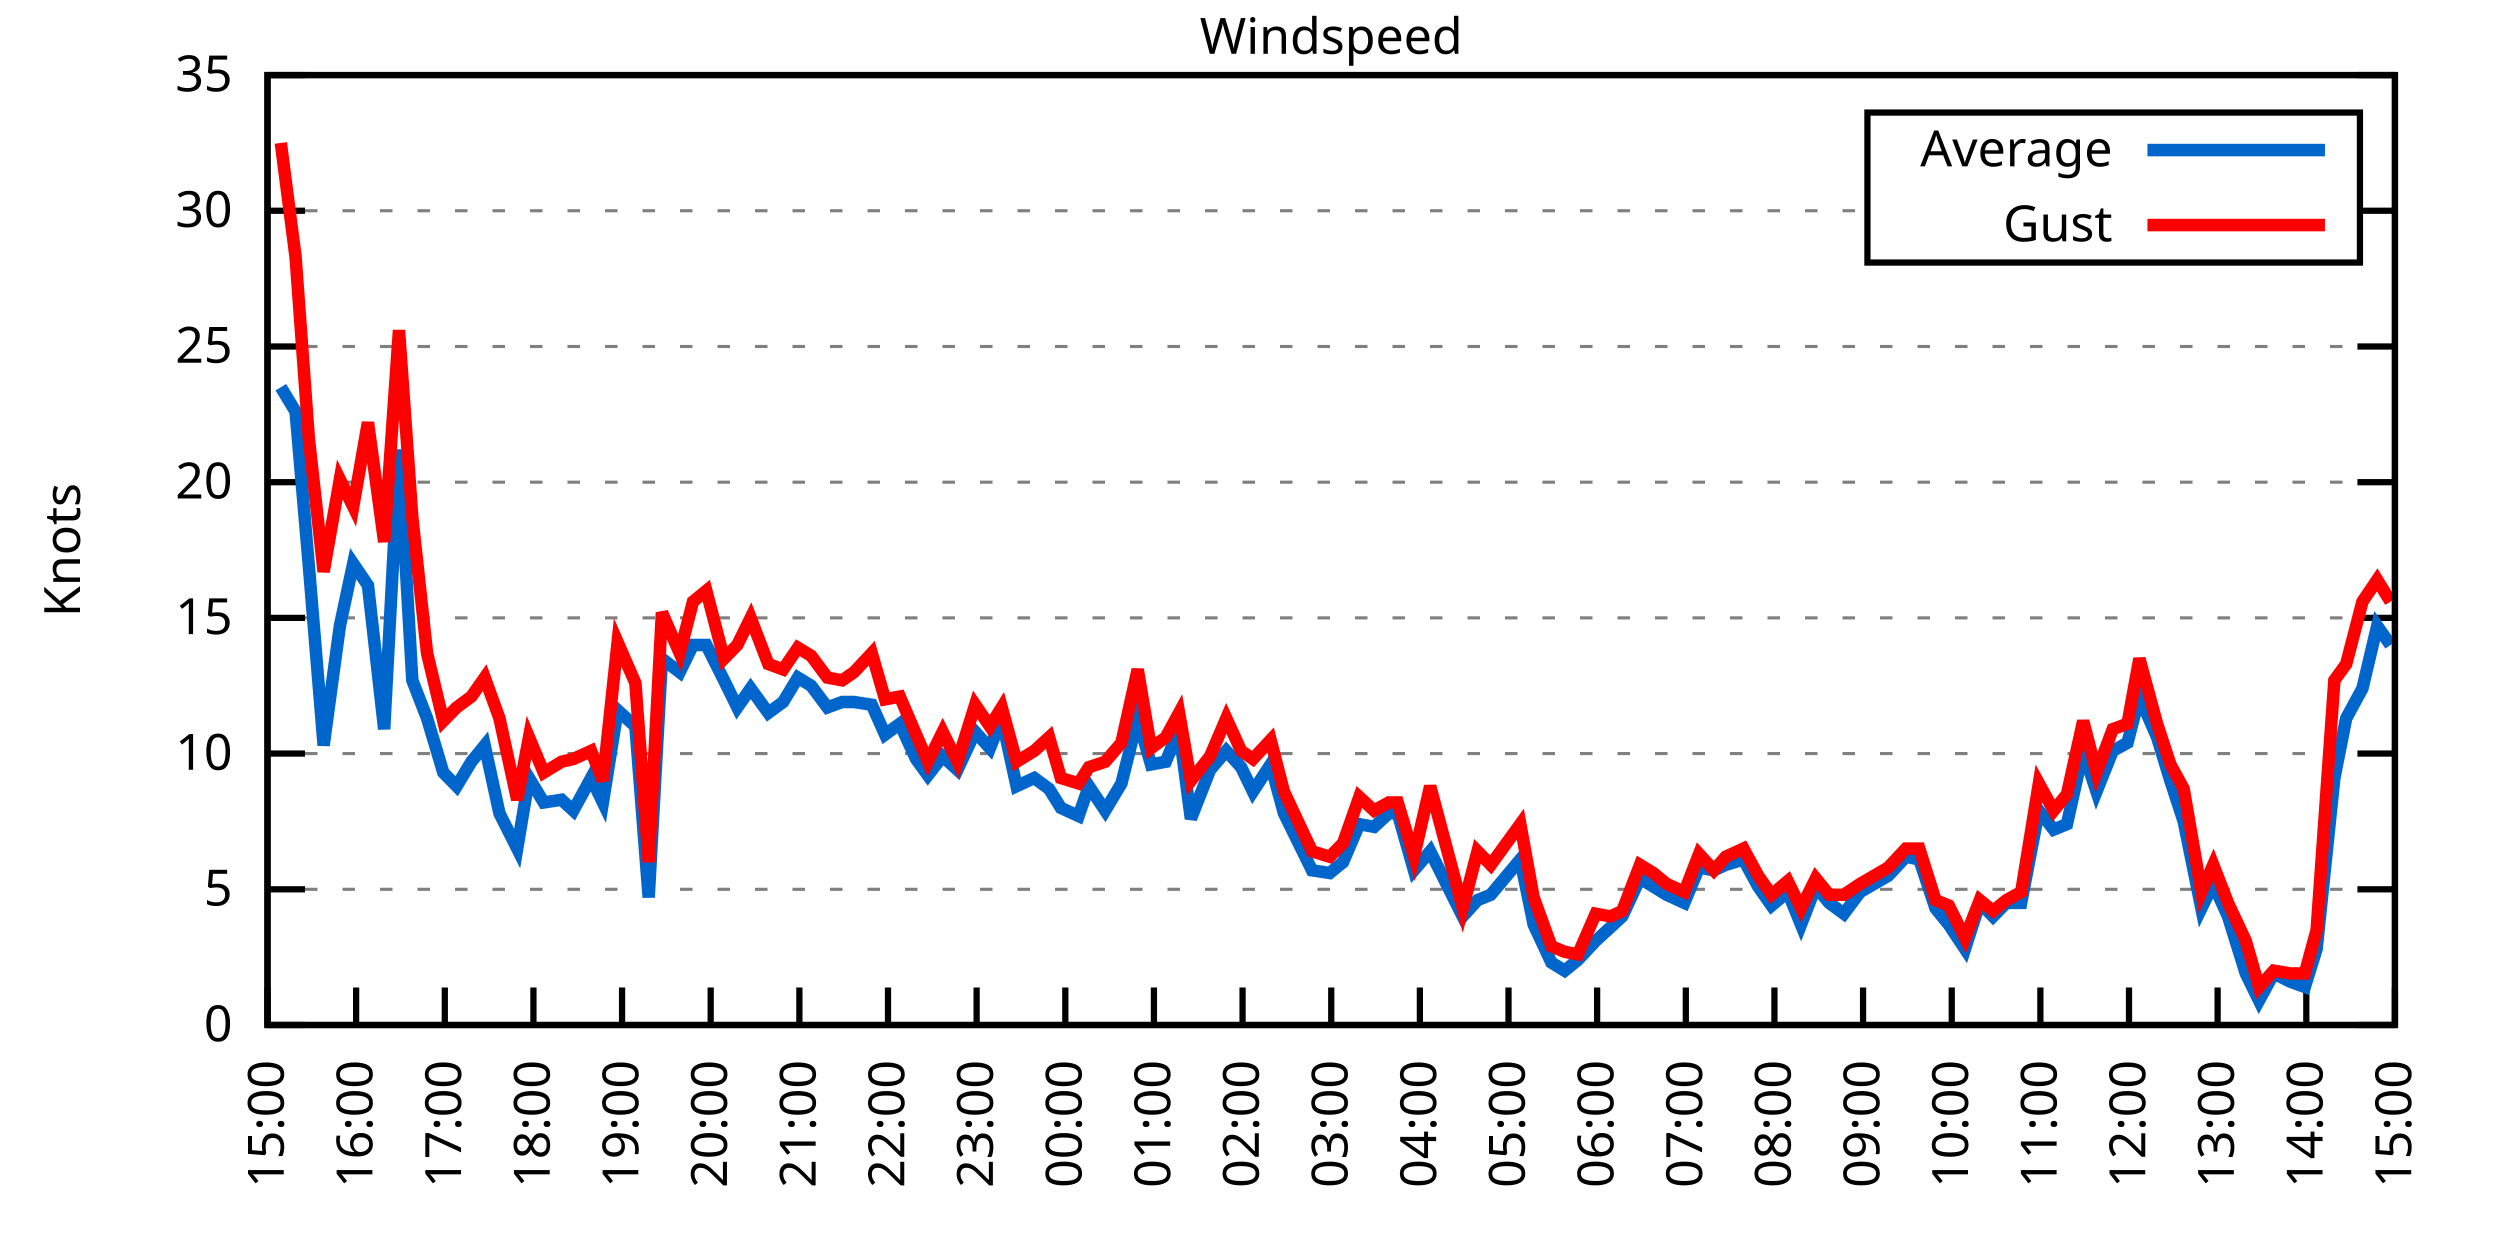
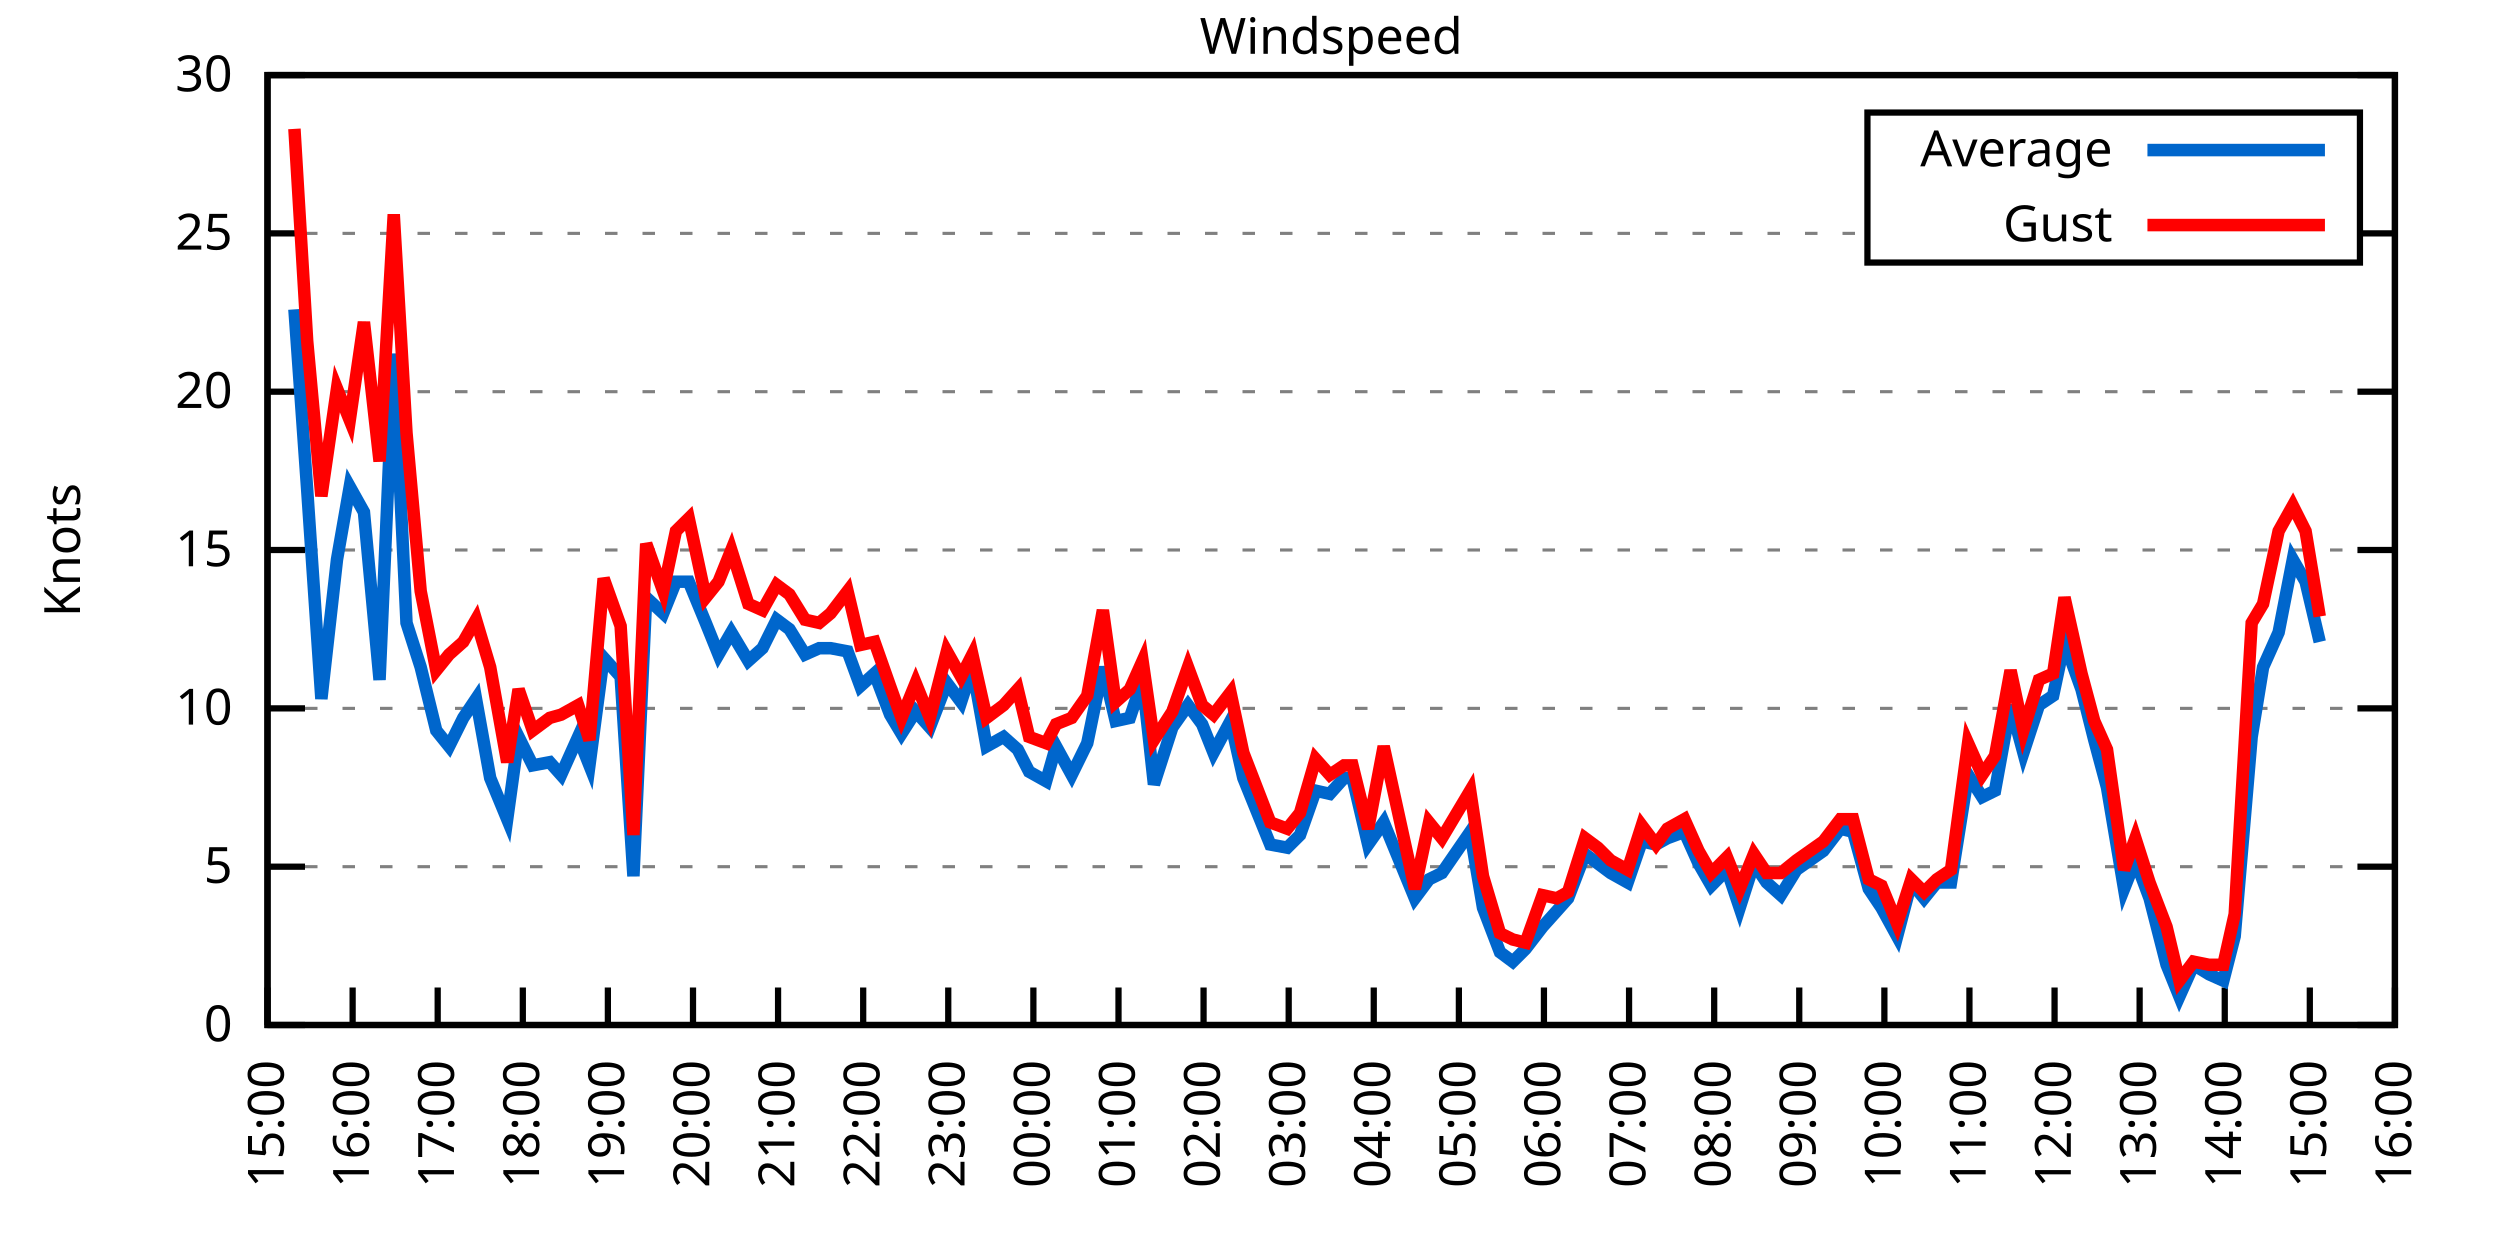
<svg xmlns="http://www.w3.org/2000/svg" xmlns:xlink="http://www.w3.org/1999/xlink" width="400" height="200" viewBox="0 0 400 200">
  <g id="gnuplot_canvas">
    <rect x="0" y="0" width="400" height="200" fill="none" />
    <defs>
      <circle id="gpDot" r="0.5" stroke-width="0.5" stroke="currentColor" />
      <path id="gpPt0" stroke-width="0.333" stroke="currentColor" d="M-1,0 h2 M0,-1 v2" />
      <path id="gpPt1" stroke-width="0.333" stroke="currentColor" d="M-1,-1 L1,1 M1,-1 L-1,1" />
      <path id="gpPt2" stroke-width="0.333" stroke="currentColor" d="M-1,0 L1,0 M0,-1 L0,1 M-1,-1 L1,1 M-1,1 L1,-1" />
      <rect id="gpPt3" stroke-width="0.333" stroke="currentColor" x="-1" y="-1" width="2" height="2" />
      <rect id="gpPt4" stroke-width="0.333" stroke="currentColor" fill="currentColor" x="-1" y="-1" width="2" height="2" />
      <circle id="gpPt5" stroke-width="0.333" stroke="currentColor" cx="0" cy="0" r="1" />
      <use xlink:href="#gpPt5" id="gpPt6" fill="currentColor" stroke="none" />
      <path id="gpPt7" stroke-width="0.333" stroke="currentColor" d="M0,-1.33 L-1.33,0.67 L1.33,0.67 z" />
      <use xlink:href="#gpPt7" id="gpPt8" fill="currentColor" stroke="none" />
      <use xlink:href="#gpPt7" id="gpPt9" stroke="currentColor" transform="rotate(180)" />
      <use xlink:href="#gpPt9" id="gpPt10" fill="currentColor" stroke="none" />
      <use xlink:href="#gpPt3" id="gpPt11" stroke="currentColor" transform="rotate(45)" />
      <use xlink:href="#gpPt11" id="gpPt12" fill="currentColor" stroke="none" />
      <path id="gpPt13" stroke-width="0.333" stroke="currentColor" d="M0,1.330 L1.265,0.411 L0.782,-1.067 L-0.782,-1.076 L-1.265,0.411 z" />
      <use xlink:href="#gpPt13" id="gpPt14" fill="currentColor" stroke="none" />
      <filter id="textbox" filterUnits="objectBoundingBox" x="0" y="0" height="1" width="1">
        <feFlood flood-color="white" flood-opacity="1" result="bgnd" />
        <feComposite in="SourceGraphic" in2="bgnd" operator="atop" />
      </filter>
      <filter id="greybox" filterUnits="objectBoundingBox" x="0" y="0" height="1" width="1">
        <feFlood flood-color="lightgrey" flood-opacity="1" result="grey" />
        <feComposite in="SourceGraphic" in2="grey" operator="atop" />
      </filter>
    </defs>
    <g fill="none" color="white" stroke="currentColor" stroke-width="1.00" stroke-linecap="butt" stroke-linejoin="miter">
</g>
    <g fill="none" color="black" stroke="currentColor" stroke-width="1.00" stroke-linecap="butt" stroke-linejoin="miter">
      <g stroke="none" shape-rendering="crispEdges">
        <polygon fill="rgb(255, 255, 255)" points="42.80,164.00 383.18,164.00 383.18,12.02 42.80,12.02 " />
      </g>
    </g>
    <g fill="none" color="black" stroke="currentColor" stroke-width="1.00" stroke-linecap="butt" stroke-linejoin="miter">
</g>
    <g fill="none" color="black" stroke="black" stroke-width="0.50" stroke-linecap="butt" stroke-linejoin="miter">
</g>
    <g fill="none" color="gray" stroke="currentColor" stroke-width="0.50" stroke-linecap="butt" stroke-linejoin="miter">
      <path stroke="gray" stroke-dasharray="2,4" class="gridline" d="M42.80,164.00 L383.19,164.00  " />
    </g>
    <g fill="none" color="gray" stroke="gray" stroke-width="1.00" stroke-linecap="butt" stroke-linejoin="miter">
</g>
    <g fill="none" color="black" stroke="currentColor" stroke-width="1.00" stroke-linecap="butt" stroke-linejoin="miter">
      <path stroke="black" d="M42.80,164.00 L48.80,164.00 M383.19,164.00 L377.19,164.00  " />
      <g transform="translate(37.20,166.60)" stroke="none" fill="black" font-family="Sans" font-size="8.00" text-anchor="end">
        <text>
          <tspan font-family="Sans"> 0</tspan>
        </text>
      </g>
    </g>
    <g fill="none" color="black" stroke="currentColor" stroke-width="1.00" stroke-linecap="butt" stroke-linejoin="miter">
</g>
    <g fill="none" color="black" stroke="black" stroke-width="0.50" stroke-linecap="butt" stroke-linejoin="miter">
</g>
    <g fill="none" color="gray" stroke="currentColor" stroke-width="0.50" stroke-linecap="butt" stroke-linejoin="miter">
-       <path stroke="gray" stroke-dasharray="2,4" class="gridline" d="M42.80,142.29 L383.19,142.29  " />
-     </g>
-     <g fill="none" color="gray" stroke="gray" stroke-width="1.00" stroke-linecap="butt" stroke-linejoin="miter">
- </g>
-     <g fill="none" color="black" stroke="currentColor" stroke-width="1.00" stroke-linecap="butt" stroke-linejoin="miter">
-       <path stroke="black" d="M42.80,142.29 L48.80,142.29 M383.19,142.29 L377.19,142.29  " />
-       <g transform="translate(37.20,144.89)" stroke="none" fill="black" font-family="Sans" font-size="8.00" text-anchor="end">
+       <path stroke="gray" stroke-dasharray="2,4" class="gridline" d="M42.80,138.67 L383.19,138.67  " />
+     </g>
+     <g fill="none" color="gray" stroke="gray" stroke-width="1.00" stroke-linecap="butt" stroke-linejoin="miter">
+ </g>
+     <g fill="none" color="black" stroke="currentColor" stroke-width="1.00" stroke-linecap="butt" stroke-linejoin="miter">
+       <path stroke="black" d="M42.80,138.67 L48.80,138.67 M383.19,138.67 L377.19,138.67  " />
+       <g transform="translate(37.20,141.27)" stroke="none" fill="black" font-family="Sans" font-size="8.00" text-anchor="end">
        <text>
          <tspan font-family="Sans"> 5</tspan>
        </text>
      </g>
    </g>
    <g fill="none" color="black" stroke="currentColor" stroke-width="1.00" stroke-linecap="butt" stroke-linejoin="miter">
</g>
    <g fill="none" color="black" stroke="black" stroke-width="0.50" stroke-linecap="butt" stroke-linejoin="miter">
</g>
    <g fill="none" color="gray" stroke="currentColor" stroke-width="0.50" stroke-linecap="butt" stroke-linejoin="miter">
-       <path stroke="gray" stroke-dasharray="2,4" class="gridline" d="M42.80,120.57 L383.19,120.57  " />
-     </g>
-     <g fill="none" color="gray" stroke="gray" stroke-width="1.00" stroke-linecap="butt" stroke-linejoin="miter">
- </g>
-     <g fill="none" color="black" stroke="currentColor" stroke-width="1.00" stroke-linecap="butt" stroke-linejoin="miter">
-       <path stroke="black" d="M42.80,120.57 L48.80,120.57 M383.19,120.57 L377.19,120.57  " />
-       <g transform="translate(37.20,123.17)" stroke="none" fill="black" font-family="Sans" font-size="8.00" text-anchor="end">
+       <path stroke="gray" stroke-dasharray="2,4" class="gridline" d="M42.80,113.34 L383.19,113.34  " />
+     </g>
+     <g fill="none" color="gray" stroke="gray" stroke-width="1.00" stroke-linecap="butt" stroke-linejoin="miter">
+ </g>
+     <g fill="none" color="black" stroke="currentColor" stroke-width="1.00" stroke-linecap="butt" stroke-linejoin="miter">
+       <path stroke="black" d="M42.80,113.34 L48.80,113.34 M383.19,113.34 L377.19,113.34  " />
+       <g transform="translate(37.20,115.94)" stroke="none" fill="black" font-family="Sans" font-size="8.00" text-anchor="end">
        <text>
          <tspan font-family="Sans"> 10</tspan>
        </text>
      </g>
    </g>
    <g fill="none" color="black" stroke="currentColor" stroke-width="1.00" stroke-linecap="butt" stroke-linejoin="miter">
</g>
    <g fill="none" color="black" stroke="black" stroke-width="0.50" stroke-linecap="butt" stroke-linejoin="miter">
</g>
    <g fill="none" color="gray" stroke="currentColor" stroke-width="0.50" stroke-linecap="butt" stroke-linejoin="miter">
-       <path stroke="gray" stroke-dasharray="2,4" class="gridline" d="M42.80,98.86 L383.19,98.86  " />
-     </g>
-     <g fill="none" color="gray" stroke="gray" stroke-width="1.00" stroke-linecap="butt" stroke-linejoin="miter">
- </g>
-     <g fill="none" color="black" stroke="currentColor" stroke-width="1.00" stroke-linecap="butt" stroke-linejoin="miter">
-       <path stroke="black" d="M42.80,98.86 L48.80,98.86 M383.19,98.86 L377.19,98.86  " />
-       <g transform="translate(37.20,101.46)" stroke="none" fill="black" font-family="Sans" font-size="8.00" text-anchor="end">
+       <path stroke="gray" stroke-dasharray="2,4" class="gridline" d="M42.80,88.00 L383.19,88.00  " />
+     </g>
+     <g fill="none" color="gray" stroke="gray" stroke-width="1.00" stroke-linecap="butt" stroke-linejoin="miter">
+ </g>
+     <g fill="none" color="black" stroke="currentColor" stroke-width="1.00" stroke-linecap="butt" stroke-linejoin="miter">
+       <path stroke="black" d="M42.80,88.00 L48.80,88.00 M383.19,88.00 L377.19,88.00  " />
+       <g transform="translate(37.20,90.60)" stroke="none" fill="black" font-family="Sans" font-size="8.00" text-anchor="end">
        <text>
          <tspan font-family="Sans"> 15</tspan>
        </text>
      </g>
    </g>
    <g fill="none" color="black" stroke="currentColor" stroke-width="1.00" stroke-linecap="butt" stroke-linejoin="miter">
</g>
    <g fill="none" color="black" stroke="black" stroke-width="0.50" stroke-linecap="butt" stroke-linejoin="miter">
</g>
    <g fill="none" color="gray" stroke="currentColor" stroke-width="0.50" stroke-linecap="butt" stroke-linejoin="miter">
-       <path stroke="gray" stroke-dasharray="2,4" class="gridline" d="M42.80,77.15 L383.19,77.15  " />
-     </g>
-     <g fill="none" color="gray" stroke="gray" stroke-width="1.00" stroke-linecap="butt" stroke-linejoin="miter">
- </g>
-     <g fill="none" color="black" stroke="currentColor" stroke-width="1.00" stroke-linecap="butt" stroke-linejoin="miter">
-       <path stroke="black" d="M42.80,77.15 L48.80,77.15 M383.19,77.15 L377.19,77.15  " />
-       <g transform="translate(37.20,79.75)" stroke="none" fill="black" font-family="Sans" font-size="8.00" text-anchor="end">
+       <path stroke="gray" stroke-dasharray="2,4" class="gridline" d="M42.80,62.67 L383.19,62.67  " />
+     </g>
+     <g fill="none" color="gray" stroke="gray" stroke-width="1.00" stroke-linecap="butt" stroke-linejoin="miter">
+ </g>
+     <g fill="none" color="black" stroke="currentColor" stroke-width="1.00" stroke-linecap="butt" stroke-linejoin="miter">
+       <path stroke="black" d="M42.80,62.67 L48.80,62.67 M383.19,62.67 L377.19,62.67  " />
+       <g transform="translate(37.20,65.27)" stroke="none" fill="black" font-family="Sans" font-size="8.00" text-anchor="end">
        <text>
          <tspan font-family="Sans"> 20</tspan>
        </text>
      </g>
    </g>
    <g fill="none" color="black" stroke="currentColor" stroke-width="1.00" stroke-linecap="butt" stroke-linejoin="miter">
</g>
    <g fill="none" color="black" stroke="black" stroke-width="0.50" stroke-linecap="butt" stroke-linejoin="miter">
</g>
    <g fill="none" color="gray" stroke="currentColor" stroke-width="0.50" stroke-linecap="butt" stroke-linejoin="miter">
-       <path stroke="gray" stroke-dasharray="2,4" class="gridline" d="M42.80,55.44 L383.19,55.44  " />
-     </g>
-     <g fill="none" color="gray" stroke="gray" stroke-width="1.00" stroke-linecap="butt" stroke-linejoin="miter">
- </g>
-     <g fill="none" color="black" stroke="currentColor" stroke-width="1.00" stroke-linecap="butt" stroke-linejoin="miter">
-       <path stroke="black" d="M42.80,55.44 L48.80,55.44 M383.19,55.44 L377.19,55.44  " />
-       <g transform="translate(37.20,58.04)" stroke="none" fill="black" font-family="Sans" font-size="8.00" text-anchor="end">
+       <path stroke="gray" stroke-dasharray="2,4" class="gridline" d="M42.80,37.34 L298.79,37.34 M377.59,37.34 L383.19,37.34  " />
+     </g>
+     <g fill="none" color="gray" stroke="gray" stroke-width="1.00" stroke-linecap="butt" stroke-linejoin="miter">
+ </g>
+     <g fill="none" color="black" stroke="currentColor" stroke-width="1.00" stroke-linecap="butt" stroke-linejoin="miter">
+       <path stroke="black" d="M42.80,37.34 L48.80,37.34 M383.19,37.34 L377.19,37.34  " />
+       <g transform="translate(37.20,39.94)" stroke="none" fill="black" font-family="Sans" font-size="8.00" text-anchor="end">
        <text>
          <tspan font-family="Sans"> 25</tspan>
-         </text>
-       </g>
-     </g>
-     <g fill="none" color="black" stroke="currentColor" stroke-width="1.00" stroke-linecap="butt" stroke-linejoin="miter">
- </g>
-     <g fill="none" color="black" stroke="black" stroke-width="0.50" stroke-linecap="butt" stroke-linejoin="miter">
- </g>
-     <g fill="none" color="gray" stroke="currentColor" stroke-width="0.50" stroke-linecap="butt" stroke-linejoin="miter">
-       <path stroke="gray" stroke-dasharray="2,4" class="gridline" d="M42.80,33.72 L298.79,33.72 M377.59,33.72 L383.19,33.72  " />
-     </g>
-     <g fill="none" color="gray" stroke="gray" stroke-width="1.00" stroke-linecap="butt" stroke-linejoin="miter">
- </g>
-     <g fill="none" color="black" stroke="currentColor" stroke-width="1.00" stroke-linecap="butt" stroke-linejoin="miter">
-       <path stroke="black" d="M42.80,33.72 L48.80,33.72 M383.19,33.72 L377.19,33.72  " />
-       <g transform="translate(37.20,36.32)" stroke="none" fill="black" font-family="Sans" font-size="8.00" text-anchor="end">
-         <text>
-           <tspan font-family="Sans"> 30</tspan>
        </text>
      </g>
    </g>
    <g fill="none" color="black" stroke="currentColor" stroke-width="1.00" stroke-linecap="butt" stroke-linejoin="miter">
</g>
    <g fill="none" color="black" stroke="black" stroke-width="0.50" stroke-linecap="butt" stroke-linejoin="miter">
</g>
    <g fill="none" color="gray" stroke="currentColor" stroke-width="0.50" stroke-linecap="butt" stroke-linejoin="miter">
      <path stroke="gray" stroke-dasharray="2,4" class="gridline" d="M42.80,12.01 L383.19,12.01  " />
    </g>
    <g fill="none" color="gray" stroke="gray" stroke-width="1.00" stroke-linecap="butt" stroke-linejoin="miter">
</g>
    <g fill="none" color="black" stroke="currentColor" stroke-width="1.00" stroke-linecap="butt" stroke-linejoin="miter">
      <path stroke="black" d="M42.80,12.01 L48.80,12.01 M383.19,12.01 L377.19,12.01  " />
      <g transform="translate(37.20,14.61)" stroke="none" fill="black" font-family="Sans" font-size="8.00" text-anchor="end">
        <text>
-           <tspan font-family="Sans"> 35</tspan>
+           <tspan font-family="Sans"> 30</tspan>
        </text>
      </g>
    </g>
    <g fill="none" color="black" stroke="currentColor" stroke-width="1.00" stroke-linecap="butt" stroke-linejoin="miter">
      <path stroke="black" d="M42.80,164.00 L42.80,158.00  " />
      <g transform="translate(45.40,169.60) rotate(270.00)" stroke="none" fill="black" font-family="Sans" font-size="8.00" text-anchor="end">
        <text>
          <tspan font-family="Sans">15:00</tspan>
        </text>
      </g>
    </g>
    <g fill="none" color="black" stroke="currentColor" stroke-width="1.00" stroke-linecap="butt" stroke-linejoin="miter">
-       <path stroke="black" d="M56.98,164.00 L56.98,158.00  " />
-       <g transform="translate(59.58,169.60) rotate(270.00)" stroke="none" fill="black" font-family="Sans" font-size="8.00" text-anchor="end">
+       <path stroke="black" d="M56.42,164.00 L56.42,158.00  " />
+       <g transform="translate(59.02,169.60) rotate(270.00)" stroke="none" fill="black" font-family="Sans" font-size="8.00" text-anchor="end">
        <text>
          <tspan font-family="Sans">16:00</tspan>
        </text>
      </g>
    </g>
    <g fill="none" color="black" stroke="currentColor" stroke-width="1.00" stroke-linecap="butt" stroke-linejoin="miter">
-       <path stroke="black" d="M71.17,164.00 L71.17,158.00  " />
-       <g transform="translate(73.77,169.60) rotate(270.00)" stroke="none" fill="black" font-family="Sans" font-size="8.00" text-anchor="end">
+       <path stroke="black" d="M70.03,164.00 L70.03,158.00  " />
+       <g transform="translate(72.63,169.60) rotate(270.00)" stroke="none" fill="black" font-family="Sans" font-size="8.00" text-anchor="end">
        <text>
          <tspan font-family="Sans">17:00</tspan>
        </text>
      </g>
    </g>
    <g fill="none" color="black" stroke="currentColor" stroke-width="1.00" stroke-linecap="butt" stroke-linejoin="miter">
-       <path stroke="black" d="M85.35,164.00 L85.35,158.00  " />
-       <g transform="translate(87.95,169.60) rotate(270.00)" stroke="none" fill="black" font-family="Sans" font-size="8.00" text-anchor="end">
+       <path stroke="black" d="M83.65,164.00 L83.65,158.00  " />
+       <g transform="translate(86.25,169.60) rotate(270.00)" stroke="none" fill="black" font-family="Sans" font-size="8.00" text-anchor="end">
        <text>
          <tspan font-family="Sans">18:00</tspan>
        </text>
      </g>
    </g>
    <g fill="none" color="black" stroke="currentColor" stroke-width="1.00" stroke-linecap="butt" stroke-linejoin="miter">
-       <path stroke="black" d="M99.53,164.00 L99.53,158.00  " />
-       <g transform="translate(102.13,169.60) rotate(270.00)" stroke="none" fill="black" font-family="Sans" font-size="8.00" text-anchor="end">
+       <path stroke="black" d="M97.26,164.00 L97.26,158.00  " />
+       <g transform="translate(99.86,169.60) rotate(270.00)" stroke="none" fill="black" font-family="Sans" font-size="8.00" text-anchor="end">
        <text>
          <tspan font-family="Sans">19:00</tspan>
        </text>
      </g>
    </g>
    <g fill="none" color="black" stroke="currentColor" stroke-width="1.00" stroke-linecap="butt" stroke-linejoin="miter">
-       <path stroke="black" d="M113.71,164.00 L113.71,158.00  " />
-       <g transform="translate(116.31,169.60) rotate(270.00)" stroke="none" fill="black" font-family="Sans" font-size="8.00" text-anchor="end">
+       <path stroke="black" d="M110.88,164.00 L110.88,158.00  " />
+       <g transform="translate(113.48,169.60) rotate(270.00)" stroke="none" fill="black" font-family="Sans" font-size="8.00" text-anchor="end">
        <text>
          <tspan font-family="Sans">20:00</tspan>
        </text>
      </g>
    </g>
    <g fill="none" color="black" stroke="currentColor" stroke-width="1.00" stroke-linecap="butt" stroke-linejoin="miter">
-       <path stroke="black" d="M127.90,164.00 L127.90,158.00  " />
-       <g transform="translate(130.50,169.60) rotate(270.00)" stroke="none" fill="black" font-family="Sans" font-size="8.00" text-anchor="end">
+       <path stroke="black" d="M124.49,164.00 L124.49,158.00  " />
+       <g transform="translate(127.09,169.60) rotate(270.00)" stroke="none" fill="black" font-family="Sans" font-size="8.00" text-anchor="end">
        <text>
          <tspan font-family="Sans">21:00</tspan>
        </text>
      </g>
    </g>
    <g fill="none" color="black" stroke="currentColor" stroke-width="1.00" stroke-linecap="butt" stroke-linejoin="miter">
-       <path stroke="black" d="M142.08,164.00 L142.08,158.00  " />
-       <g transform="translate(144.68,169.60) rotate(270.00)" stroke="none" fill="black" font-family="Sans" font-size="8.00" text-anchor="end">
+       <path stroke="black" d="M138.11,164.00 L138.11,158.00  " />
+       <g transform="translate(140.71,169.60) rotate(270.00)" stroke="none" fill="black" font-family="Sans" font-size="8.00" text-anchor="end">
        <text>
          <tspan font-family="Sans">22:00</tspan>
        </text>
      </g>
    </g>
    <g fill="none" color="black" stroke="currentColor" stroke-width="1.00" stroke-linecap="butt" stroke-linejoin="miter">
-       <path stroke="black" d="M156.26,164.00 L156.26,158.00  " />
-       <g transform="translate(158.86,169.60) rotate(270.00)" stroke="none" fill="black" font-family="Sans" font-size="8.00" text-anchor="end">
+       <path stroke="black" d="M151.72,164.00 L151.72,158.00  " />
+       <g transform="translate(154.32,169.60) rotate(270.00)" stroke="none" fill="black" font-family="Sans" font-size="8.00" text-anchor="end">
        <text>
          <tspan font-family="Sans">23:00</tspan>
        </text>
      </g>
    </g>
    <g fill="none" color="black" stroke="currentColor" stroke-width="1.00" stroke-linecap="butt" stroke-linejoin="miter">
-       <path stroke="black" d="M170.45,164.00 L170.45,158.00  " />
-       <g transform="translate(173.05,169.60) rotate(270.00)" stroke="none" fill="black" font-family="Sans" font-size="8.00" text-anchor="end">
+       <path stroke="black" d="M165.34,164.00 L165.34,158.00  " />
+       <g transform="translate(167.94,169.60) rotate(270.00)" stroke="none" fill="black" font-family="Sans" font-size="8.00" text-anchor="end">
        <text>
          <tspan font-family="Sans">00:00</tspan>
        </text>
      </g>
    </g>
    <g fill="none" color="black" stroke="currentColor" stroke-width="1.00" stroke-linecap="butt" stroke-linejoin="miter">
-       <path stroke="black" d="M184.63,164.00 L184.63,158.00  " />
-       <g transform="translate(187.23,169.60) rotate(270.00)" stroke="none" fill="black" font-family="Sans" font-size="8.00" text-anchor="end">
+       <path stroke="black" d="M178.96,164.00 L178.96,158.00  " />
+       <g transform="translate(181.56,169.60) rotate(270.00)" stroke="none" fill="black" font-family="Sans" font-size="8.00" text-anchor="end">
        <text>
          <tspan font-family="Sans">01:00</tspan>
        </text>
      </g>
    </g>
    <g fill="none" color="black" stroke="currentColor" stroke-width="1.00" stroke-linecap="butt" stroke-linejoin="miter">
-       <path stroke="black" d="M198.81,164.00 L198.81,158.00  " />
-       <g transform="translate(201.41,169.60) rotate(270.00)" stroke="none" fill="black" font-family="Sans" font-size="8.00" text-anchor="end">
+       <path stroke="black" d="M192.57,164.00 L192.57,158.00  " />
+       <g transform="translate(195.17,169.60) rotate(270.00)" stroke="none" fill="black" font-family="Sans" font-size="8.00" text-anchor="end">
        <text>
          <tspan font-family="Sans">02:00</tspan>
        </text>
      </g>
    </g>
    <g fill="none" color="black" stroke="currentColor" stroke-width="1.00" stroke-linecap="butt" stroke-linejoin="miter">
-       <path stroke="black" d="M213.00,164.00 L213.00,158.00  " />
-       <g transform="translate(215.60,169.60) rotate(270.00)" stroke="none" fill="black" font-family="Sans" font-size="8.00" text-anchor="end">
+       <path stroke="black" d="M206.19,164.00 L206.19,158.00  " />
+       <g transform="translate(208.79,169.60) rotate(270.00)" stroke="none" fill="black" font-family="Sans" font-size="8.00" text-anchor="end">
        <text>
          <tspan font-family="Sans">03:00</tspan>
        </text>
      </g>
    </g>
    <g fill="none" color="black" stroke="currentColor" stroke-width="1.00" stroke-linecap="butt" stroke-linejoin="miter">
-       <path stroke="black" d="M227.18,164.00 L227.18,158.00  " />
-       <g transform="translate(229.78,169.60) rotate(270.00)" stroke="none" fill="black" font-family="Sans" font-size="8.00" text-anchor="end">
+       <path stroke="black" d="M219.80,164.00 L219.80,158.00  " />
+       <g transform="translate(222.40,169.60) rotate(270.00)" stroke="none" fill="black" font-family="Sans" font-size="8.00" text-anchor="end">
        <text>
          <tspan font-family="Sans">04:00</tspan>
        </text>
      </g>
    </g>
    <g fill="none" color="black" stroke="currentColor" stroke-width="1.00" stroke-linecap="butt" stroke-linejoin="miter">
-       <path stroke="black" d="M241.36,164.00 L241.36,158.00  " />
-       <g transform="translate(243.96,169.60) rotate(270.00)" stroke="none" fill="black" font-family="Sans" font-size="8.00" text-anchor="end">
+       <path stroke="black" d="M233.42,164.00 L233.42,158.00  " />
+       <g transform="translate(236.02,169.60) rotate(270.00)" stroke="none" fill="black" font-family="Sans" font-size="8.00" text-anchor="end">
        <text>
          <tspan font-family="Sans">05:00</tspan>
        </text>
      </g>
    </g>
    <g fill="none" color="black" stroke="currentColor" stroke-width="1.00" stroke-linecap="butt" stroke-linejoin="miter">
-       <path stroke="black" d="M255.54,164.00 L255.54,158.00  " />
-       <g transform="translate(258.14,169.60) rotate(270.00)" stroke="none" fill="black" font-family="Sans" font-size="8.00" text-anchor="end">
+       <path stroke="black" d="M247.03,164.00 L247.03,158.00  " />
+       <g transform="translate(249.63,169.60) rotate(270.00)" stroke="none" fill="black" font-family="Sans" font-size="8.00" text-anchor="end">
        <text>
          <tspan font-family="Sans">06:00</tspan>
        </text>
      </g>
    </g>
    <g fill="none" color="black" stroke="currentColor" stroke-width="1.00" stroke-linecap="butt" stroke-linejoin="miter">
-       <path stroke="black" d="M269.73,164.00 L269.73,158.00  " />
-       <g transform="translate(272.33,169.60) rotate(270.00)" stroke="none" fill="black" font-family="Sans" font-size="8.00" text-anchor="end">
+       <path stroke="black" d="M260.65,164.00 L260.65,158.00  " />
+       <g transform="translate(263.25,169.60) rotate(270.00)" stroke="none" fill="black" font-family="Sans" font-size="8.00" text-anchor="end">
        <text>
          <tspan font-family="Sans">07:00</tspan>
        </text>
      </g>
    </g>
    <g fill="none" color="black" stroke="currentColor" stroke-width="1.00" stroke-linecap="butt" stroke-linejoin="miter">
-       <path stroke="black" d="M283.91,164.00 L283.91,158.00  " />
-       <g transform="translate(286.51,169.60) rotate(270.00)" stroke="none" fill="black" font-family="Sans" font-size="8.00" text-anchor="end">
+       <path stroke="black" d="M274.27,164.00 L274.27,158.00  " />
+       <g transform="translate(276.87,169.60) rotate(270.00)" stroke="none" fill="black" font-family="Sans" font-size="8.00" text-anchor="end">
        <text>
          <tspan font-family="Sans">08:00</tspan>
        </text>
      </g>
    </g>
    <g fill="none" color="black" stroke="currentColor" stroke-width="1.00" stroke-linecap="butt" stroke-linejoin="miter">
-       <path stroke="black" d="M298.09,164.00 L298.09,158.00  " />
-       <g transform="translate(300.69,169.60) rotate(270.00)" stroke="none" fill="black" font-family="Sans" font-size="8.00" text-anchor="end">
+       <path stroke="black" d="M287.88,164.00 L287.88,158.00  " />
+       <g transform="translate(290.48,169.60) rotate(270.00)" stroke="none" fill="black" font-family="Sans" font-size="8.00" text-anchor="end">
        <text>
          <tspan font-family="Sans">09:00</tspan>
        </text>
      </g>
    </g>
    <g fill="none" color="black" stroke="currentColor" stroke-width="1.00" stroke-linecap="butt" stroke-linejoin="miter">
-       <path stroke="black" d="M312.28,164.00 L312.28,158.00  " />
-       <g transform="translate(314.88,169.60) rotate(270.00)" stroke="none" fill="black" font-family="Sans" font-size="8.00" text-anchor="end">
+       <path stroke="black" d="M301.50,164.00 L301.50,158.00  " />
+       <g transform="translate(304.10,169.60) rotate(270.00)" stroke="none" fill="black" font-family="Sans" font-size="8.00" text-anchor="end">
        <text>
          <tspan font-family="Sans">10:00</tspan>
        </text>
      </g>
    </g>
    <g fill="none" color="black" stroke="currentColor" stroke-width="1.00" stroke-linecap="butt" stroke-linejoin="miter">
-       <path stroke="black" d="M326.46,164.00 L326.46,158.00  " />
-       <g transform="translate(329.06,169.60) rotate(270.00)" stroke="none" fill="black" font-family="Sans" font-size="8.00" text-anchor="end">
+       <path stroke="black" d="M315.11,164.00 L315.11,158.00  " />
+       <g transform="translate(317.71,169.60) rotate(270.00)" stroke="none" fill="black" font-family="Sans" font-size="8.00" text-anchor="end">
        <text>
          <tspan font-family="Sans">11:00</tspan>
        </text>
      </g>
    </g>
    <g fill="none" color="black" stroke="currentColor" stroke-width="1.00" stroke-linecap="butt" stroke-linejoin="miter">
-       <path stroke="black" d="M340.64,164.00 L340.64,158.00  " />
-       <g transform="translate(343.24,169.60) rotate(270.00)" stroke="none" fill="black" font-family="Sans" font-size="8.00" text-anchor="end">
+       <path stroke="black" d="M328.73,164.00 L328.73,158.00  " />
+       <g transform="translate(331.33,169.60) rotate(270.00)" stroke="none" fill="black" font-family="Sans" font-size="8.00" text-anchor="end">
        <text>
          <tspan font-family="Sans">12:00</tspan>
        </text>
      </g>
    </g>
    <g fill="none" color="black" stroke="currentColor" stroke-width="1.00" stroke-linecap="butt" stroke-linejoin="miter">
-       <path stroke="black" d="M354.82,164.00 L354.82,158.00  " />
-       <g transform="translate(357.42,169.60) rotate(270.00)" stroke="none" fill="black" font-family="Sans" font-size="8.00" text-anchor="end">
+       <path stroke="black" d="M342.34,164.00 L342.34,158.00  " />
+       <g transform="translate(344.94,169.60) rotate(270.00)" stroke="none" fill="black" font-family="Sans" font-size="8.00" text-anchor="end">
        <text>
          <tspan font-family="Sans">13:00</tspan>
        </text>
      </g>
    </g>
    <g fill="none" color="black" stroke="currentColor" stroke-width="1.00" stroke-linecap="butt" stroke-linejoin="miter">
-       <path stroke="black" d="M369.01,164.00 L369.01,158.00  " />
-       <g transform="translate(371.61,169.60) rotate(270.00)" stroke="none" fill="black" font-family="Sans" font-size="8.00" text-anchor="end">
+       <path stroke="black" d="M355.96,164.00 L355.96,158.00  " />
+       <g transform="translate(358.56,169.60) rotate(270.00)" stroke="none" fill="black" font-family="Sans" font-size="8.00" text-anchor="end">
        <text>
          <tspan font-family="Sans">14:00</tspan>
+         </text>
+       </g>
+     </g>
+     <g fill="none" color="black" stroke="currentColor" stroke-width="1.00" stroke-linecap="butt" stroke-linejoin="miter">
+       <path stroke="black" d="M369.57,164.00 L369.57,158.00  " />
+       <g transform="translate(372.17,169.60) rotate(270.00)" stroke="none" fill="black" font-family="Sans" font-size="8.00" text-anchor="end">
+         <text>
+           <tspan font-family="Sans">15:00</tspan>
        </text>
      </g>
    </g>
    <g fill="none" color="black" stroke="currentColor" stroke-width="1.00" stroke-linecap="butt" stroke-linejoin="miter">
      <path stroke="black" d="M383.19,164.00 L383.19,158.00  " />
      <g transform="translate(385.79,169.60) rotate(270.00)" stroke="none" fill="black" font-family="Sans" font-size="8.00" text-anchor="end">
        <text>
-           <tspan font-family="Sans">15:00</tspan>
+           <tspan font-family="Sans">16:00</tspan>
        </text>
      </g>
    </g>
    <g fill="none" color="black" stroke="currentColor" stroke-width="1.00" stroke-linecap="butt" stroke-linejoin="miter">
</g>
    <g fill="none" color="black" stroke="currentColor" stroke-width="1.00" stroke-linecap="butt" stroke-linejoin="miter">
      <path stroke="black" d="M42.80,12.01 L42.80,164.00 L383.19,164.00 L383.19,12.01 L42.80,12.01 Z  " />
    </g>
    <g fill="none" color="black" stroke="currentColor" stroke-width="1.00" stroke-linecap="butt" stroke-linejoin="miter">
</g>
    <g fill="none" color="black" stroke="currentColor" stroke-width="1.00" stroke-linecap="butt" stroke-linejoin="miter">
      <path stroke="black" d="M298.79,42.01 L298.79,18.01 L377.59,18.01 L377.59,42.01 L298.79,42.01 Z  " />
    </g>
    <g id="Windspeed_plot_1">
      <g fill="none" color="white" stroke="black" stroke-width="2.00" stroke-linecap="butt" stroke-linejoin="miter">
</g>
      <g fill="none" color="black" stroke="currentColor" stroke-width="2.00" stroke-linecap="butt" stroke-linejoin="miter">
        <g transform="translate(337.99,26.61)" stroke="none" fill="black" font-family="Sans" font-size="8.00" text-anchor="end">
          <text>
            <tspan font-family="Sans">Average</tspan>
          </text>
        </g>
      </g>
      <g fill="none" color="black" stroke="currentColor" stroke-width="2.00" stroke-linecap="butt" stroke-linejoin="miter">
-         <path stroke="rgb(  0, 102, 204)" d="M343.59,24.01 L371.99,24.01 M44.93,61.95 L47.29,65.86 L49.42,90.61 L51.78,119.27 L54.38,100.16 L56.51,90.18   L58.87,93.65 L61.47,116.67 L63.84,71.94 L65.97,108.85 L68.33,114.93 L70.93,123.61 L73.06,125.79 L75.42,121.88   L77.55,119.27 L79.91,130.13 L82.75,135.77 L84.64,124.48 L87.00,128.39 L89.84,127.96 L91.73,129.69 L94.57,124.48   L96.46,128.39 L98.82,113.63 L101.66,116.23 L103.79,143.59 L105.91,105.38 L108.75,107.55 L110.88,103.20 L113.01,103.20   L115.84,108.85 L117.97,113.19 L120.10,110.15 L122.93,114.06 L125.30,112.32 L127.66,108.42 L129.79,109.72 L132.39,113.19   L134.75,112.32 L136.64,112.32 L139.48,112.76 L141.61,117.53 L143.97,115.80 L146.57,121.44 L148.46,124.05 L150.83,121.01   L153.19,123.18 L156.03,117.10 L158.39,119.71 L160.28,114.93 L162.65,125.79 L165.48,124.48 L167.85,126.22 L169.74,129.26   L172.57,130.56 L174.23,125.79 L176.83,129.69 L179.43,125.35 L182.03,114.93 L184.16,122.31 L186.52,121.88 L188.65,116.67   L190.54,131.00 L193.61,123.18 L196.21,120.14 L198.58,122.75 L200.47,126.65 L203.30,122.31 L205.43,130.13 L209.92,139.25   L212.76,139.68 L214.89,137.94 L217.49,131.86 L219.85,132.30 L222.21,130.13 L223.63,130.13 L226.23,139.25 L228.83,136.21   L234.03,146.63 L236.40,144.02 L238.52,143.16 L243.25,137.51 L245.38,147.93 L248.22,154.01 L250.34,155.31 L252.47,153.58   L255.31,150.54 L257.67,148.37 L259.56,146.63 L262.40,140.55 L264.53,141.85 L266.65,143.16 L269.49,144.46 L271.85,138.81   L274.22,139.25 L276.11,138.38 L278.95,137.51 L281.31,141.85 L283.44,144.89 L286.04,142.72 L288.16,147.93 L290.53,141.85   L292.66,144.46 L295.02,146.20 L297.62,142.72 L302.11,140.12 L304.95,137.08 L307.08,137.51 L309.68,145.33 L311.80,147.93   L314.40,151.84 L316.77,144.46 L318.89,146.63 L321.02,144.46 L323.39,144.46 L326.22,129.69 L328.59,132.73 L330.71,131.86   L333.31,120.14 L335.44,126.65 L338.04,120.14 L340.40,118.84 L342.30,111.45 L345.13,117.97 L347.26,124.92 L349.39,131.43   L352.22,145.33 L354.12,141.42 L356.48,146.63 L359.32,155.75 L361.44,160.09 L363.81,155.75 L366.41,157.05 L368.77,157.92   L370.66,151.84 L373.50,124.48 L375.39,114.93 L377.99,110.15 L380.35,100.16 L382.48,103.20  " />
+         <path stroke="rgb(  0, 102, 204)" d="M343.59,24.01 L371.99,24.01 M47.11,49.50 L49.15,78.38 L51.42,111.82 L53.92,89.52 L55.96,77.87 L58.23,81.93   L60.73,108.78 L63.00,56.59 L65.04,99.66 L67.31,106.75 L69.80,116.88 L71.85,119.42 L74.12,114.86 L76.16,111.82   L78.43,124.48 L81.15,131.07 L82.97,117.90 L85.24,122.46 L87.96,121.95 L89.77,123.98 L92.50,117.90 L94.31,122.46   L96.58,105.23 L99.30,108.27 L101.35,140.19 L103.39,95.60 L106.11,98.14 L108.15,93.07 L110.20,93.07 L112.92,99.66   L114.96,104.72 L117.01,101.18 L119.73,105.74 L122.00,103.71 L124.27,99.15 L126.31,100.67 L128.81,104.72 L131.07,103.71   L132.89,103.71 L135.61,104.22 L137.66,109.79 L139.92,107.76 L142.42,114.35 L144.24,117.39 L146.51,113.84 L148.77,116.38   L151.50,109.28 L153.77,112.32 L155.58,106.75 L157.85,119.42 L160.57,117.90 L162.84,119.92 L164.66,123.47 L167.38,124.99   L168.97,119.42 L171.47,123.98 L173.96,118.91 L176.46,106.75 L178.50,115.36 L180.77,114.86 L182.81,108.78 L184.63,125.50   L187.58,116.38 L190.08,112.83 L192.34,115.87 L194.16,120.43 L196.88,115.36 L198.93,124.48 L203.24,135.12 L205.96,135.63   L208.00,133.60 L210.50,126.51 L212.77,127.02 L215.04,124.48 L216.40,124.48 L218.90,135.12 L221.39,131.58 L226.38,143.73   L228.65,140.69 L230.70,139.68 L235.23,133.10 L237.28,145.25 L240.00,152.35 L242.04,153.87 L244.08,151.84 L246.81,148.29   L249.08,145.76 L250.89,143.73 L253.61,136.64 L255.66,138.16 L257.70,139.68 L260.42,141.20 L262.69,134.62 L264.96,135.12   L266.78,134.11 L269.50,133.10 L271.77,138.16 L273.81,141.71 L276.31,139.17 L278.35,145.25 L280.62,138.16 L282.66,141.20   L284.93,143.23 L287.43,139.17 L291.74,136.14 L294.46,132.59 L296.50,133.10 L299.00,142.21 L301.04,145.25 L303.54,149.81   L305.81,141.20 L307.85,143.73 L309.89,141.20 L312.16,141.20 L314.89,123.98 L317.15,127.52 L319.20,126.51 L321.69,112.83   L323.74,120.43 L326.23,112.83 L328.50,111.31 L330.32,102.70 L333.04,110.30 L335.08,118.40 L337.12,126.00 L339.85,142.21   L341.66,137.66 L343.93,143.73 L346.65,154.37 L348.70,159.44 L350.97,154.37 L353.46,155.89 L355.73,156.91 L357.55,149.81   L360.27,117.90 L362.09,106.75 L364.58,101.18 L366.85,89.52 L368.89,93.07 L371.16,102.70  " />
      </g>
    </g>
    <g id="Windspeed_plot_2">
      <g fill="none" color="black" stroke="currentColor" stroke-width="2.00" stroke-linecap="butt" stroke-linejoin="miter">
        <g transform="translate(337.99,38.61)" stroke="none" fill="black" font-family="Sans" font-size="8.00" text-anchor="end">
          <text>
            <tspan font-family="Sans">Gust</tspan>
          </text>
        </g>
      </g>
      <g fill="none" color="black" stroke="currentColor" stroke-width="2.00" stroke-linecap="butt" stroke-linejoin="miter">
-         <path stroke="rgb(255,   0,   0)" d="M343.59,36.01 L371.99,36.01 M44.93,22.87 L47.29,41.11 L49.42,70.20 L51.78,91.48 L54.38,76.71 L56.51,81.06   L58.87,67.59 L61.47,86.70 L63.84,52.83 L65.97,82.79 L68.33,104.51 L70.93,115.36 L73.06,113.19 L75.42,111.45   L77.55,108.42 L79.91,114.93 L82.75,127.96 L84.64,117.97 L87.00,123.61 L89.84,121.88 L91.73,121.44 L94.57,120.14   L96.46,124.92 L98.82,102.77 L101.66,109.28 L103.79,137.94 L105.91,97.99 L108.75,104.51 L110.88,96.26 L113.01,94.52   L115.84,105.38 L117.97,103.20 L120.10,98.86 L122.93,106.24 L125.30,107.11 L127.66,103.64 L129.79,104.94 L132.39,108.42   L134.75,108.85 L136.64,107.55 L139.48,104.51 L141.61,111.89 L143.97,111.45 L146.57,117.53 L148.46,121.88 L150.83,117.10   L153.19,121.88 L156.03,112.76 L158.39,116.23 L160.28,113.19 L162.65,121.88 L165.48,120.14 L167.85,117.97 L169.74,124.48   L172.57,125.35 L174.23,122.75 L176.83,121.88 L179.43,118.84 L182.03,107.11 L184.16,119.71 L186.52,117.97 L188.65,114.06   L190.54,124.92 L193.61,121.01 L196.21,114.93 L198.58,120.14 L200.47,121.44 L203.30,118.40 L205.43,126.65 L209.92,136.21   L212.76,137.08 L214.89,134.90 L217.49,127.52 L219.85,129.69 L222.21,128.39 L223.63,128.39 L226.23,137.08 L228.83,125.79   L234.03,145.33 L236.40,136.21 L238.52,138.38 L243.25,131.86 L245.38,143.59 L248.22,151.41 L250.34,152.28 L252.47,152.71   L255.31,146.20 L257.67,146.63 L259.56,145.76 L262.40,138.38 L264.53,139.68 L266.65,141.42 L269.49,142.72 L271.85,136.64   L274.22,139.25 L276.11,137.08 L278.95,135.77 L281.31,140.12 L283.44,143.16 L286.04,140.98 L288.16,145.33 L290.53,140.55   L292.66,143.16 L295.02,143.16 L297.62,141.42 L302.11,138.81 L304.95,135.77 L307.08,135.77 L309.68,144.02 L311.80,144.89   L314.40,150.10 L316.77,144.02 L318.89,145.76 L321.02,144.02 L323.39,142.72 L326.22,125.35 L328.59,129.69 L330.71,127.09   L333.31,115.36 L335.44,123.61 L338.04,116.67 L340.40,115.80 L342.30,105.38 L345.13,115.80 L347.26,122.31 L349.39,126.22   L352.22,142.72 L354.12,138.38 L356.48,144.46 L359.32,150.54 L361.44,157.92 L363.81,155.31 L366.41,155.75 L368.77,155.75   L370.66,148.80 L373.50,108.85 L375.39,106.24 L377.99,96.26 L380.35,92.78 L382.48,96.26  " />
+         <path stroke="rgb(255,   0,   0)" d="M343.59,36.01 L371.99,36.01 M47.11,20.62 L49.15,54.57 L51.42,79.39 L53.92,62.17 L55.96,67.23 L58.23,51.53   L60.73,73.82 L63.00,34.30 L65.04,69.26 L67.31,94.59 L69.80,107.26 L71.85,104.72 L74.12,102.70 L76.16,99.15   L78.43,106.75 L81.15,121.95 L82.97,110.30 L85.24,116.88 L87.96,114.86 L89.77,114.35 L92.50,112.83 L94.31,118.40   L96.58,92.56 L99.30,100.16 L101.35,133.60 L103.39,86.99 L106.11,94.59 L108.15,84.97 L110.20,82.94 L112.92,95.60   L114.96,93.07 L117.01,88.00 L119.73,96.62 L122.00,97.63 L124.27,93.58 L126.31,95.10 L128.81,99.15 L131.07,99.66   L132.89,98.14 L135.61,94.59 L137.66,103.20 L139.92,102.70 L142.42,109.79 L144.24,114.86 L146.51,109.28 L148.77,114.86   L151.50,104.22 L153.77,108.27 L155.58,104.72 L157.85,114.86 L160.57,112.83 L162.84,110.30 L164.66,117.90 L167.38,118.91   L168.97,115.87 L171.47,114.86 L173.96,111.31 L176.46,97.63 L178.50,112.32 L180.77,110.30 L182.81,105.74 L184.63,118.40   L187.58,113.84 L190.08,106.75 L192.34,112.83 L194.16,114.35 L196.88,110.80 L198.93,120.43 L203.24,131.58 L205.96,132.59   L208.00,130.06 L210.50,121.44 L212.77,123.98 L215.04,122.46 L216.40,122.46 L218.90,132.59 L221.39,119.42 L226.38,142.21   L228.65,131.58 L230.70,134.11 L235.23,126.51 L237.28,140.19 L240.00,149.31 L242.04,150.32 L244.08,150.83 L246.81,143.23   L249.08,143.73 L250.89,142.72 L253.61,134.11 L255.66,135.63 L257.70,137.66 L260.42,139.17 L262.69,132.08 L264.96,135.12   L266.78,132.59 L269.50,131.07 L271.77,136.14 L273.81,139.68 L276.31,137.15 L278.35,142.21 L280.62,136.64 L282.66,139.68   L284.93,139.68 L287.43,137.66 L291.74,134.62 L294.46,131.07 L296.50,131.07 L299.00,140.69 L301.04,141.71 L303.54,147.79   L305.81,140.69 L307.85,142.72 L309.89,140.69 L312.16,139.17 L314.89,118.91 L317.15,123.98 L319.20,120.94 L321.69,107.26   L323.74,116.88 L326.23,108.78 L328.50,107.76 L330.32,95.60 L333.04,107.76 L335.08,115.36 L337.12,119.92 L339.85,139.17   L341.66,134.11 L343.93,141.20 L346.65,148.29 L348.70,156.91 L350.97,153.87 L353.46,154.37 L355.73,154.37 L357.55,146.27   L360.27,99.66 L362.09,96.62 L364.58,84.97 L366.85,80.91 L368.89,84.97 L371.16,98.64  " />
      </g>
    </g>
    <g fill="none" color="black" stroke="currentColor" stroke-width="2.00" stroke-linecap="butt" stroke-linejoin="miter">
</g>
    <g fill="none" color="black" stroke="black" stroke-width="1.00" stroke-linecap="butt" stroke-linejoin="miter">
</g>
    <g fill="none" color="black" stroke="currentColor" stroke-width="1.00" stroke-linecap="butt" stroke-linejoin="miter">
      <path stroke="black" d="M42.80,12.01 L42.80,164.00 L383.19,164.00 L383.19,12.01 L42.80,12.01 Z  " />
      <g transform="translate(12.80,88.01) rotate(270.00)" stroke="none" fill="black" font-family="Sans" font-size="8.00" text-anchor="middle">
        <text>
          <tspan font-family="Sans">Knots</tspan>
        </text>
      </g>
    </g>
    <g fill="none" color="black" stroke="currentColor" stroke-width="1.00" stroke-linecap="butt" stroke-linejoin="miter">
</g>
    <g fill="none" color="black" stroke="currentColor" stroke-width="1.00" stroke-linecap="butt" stroke-linejoin="miter">
      <g transform="translate(212.99,8.61)" stroke="none" fill="black" font-family="Sans" font-size="8.00" text-anchor="middle">
        <text>
          <tspan font-family="Sans">Windspeed</tspan>
        </text>
      </g>
    </g>
    <g fill="none" color="black" stroke="currentColor" stroke-width="1.00" stroke-linecap="butt" stroke-linejoin="miter">
</g>
  </g>
</svg>
